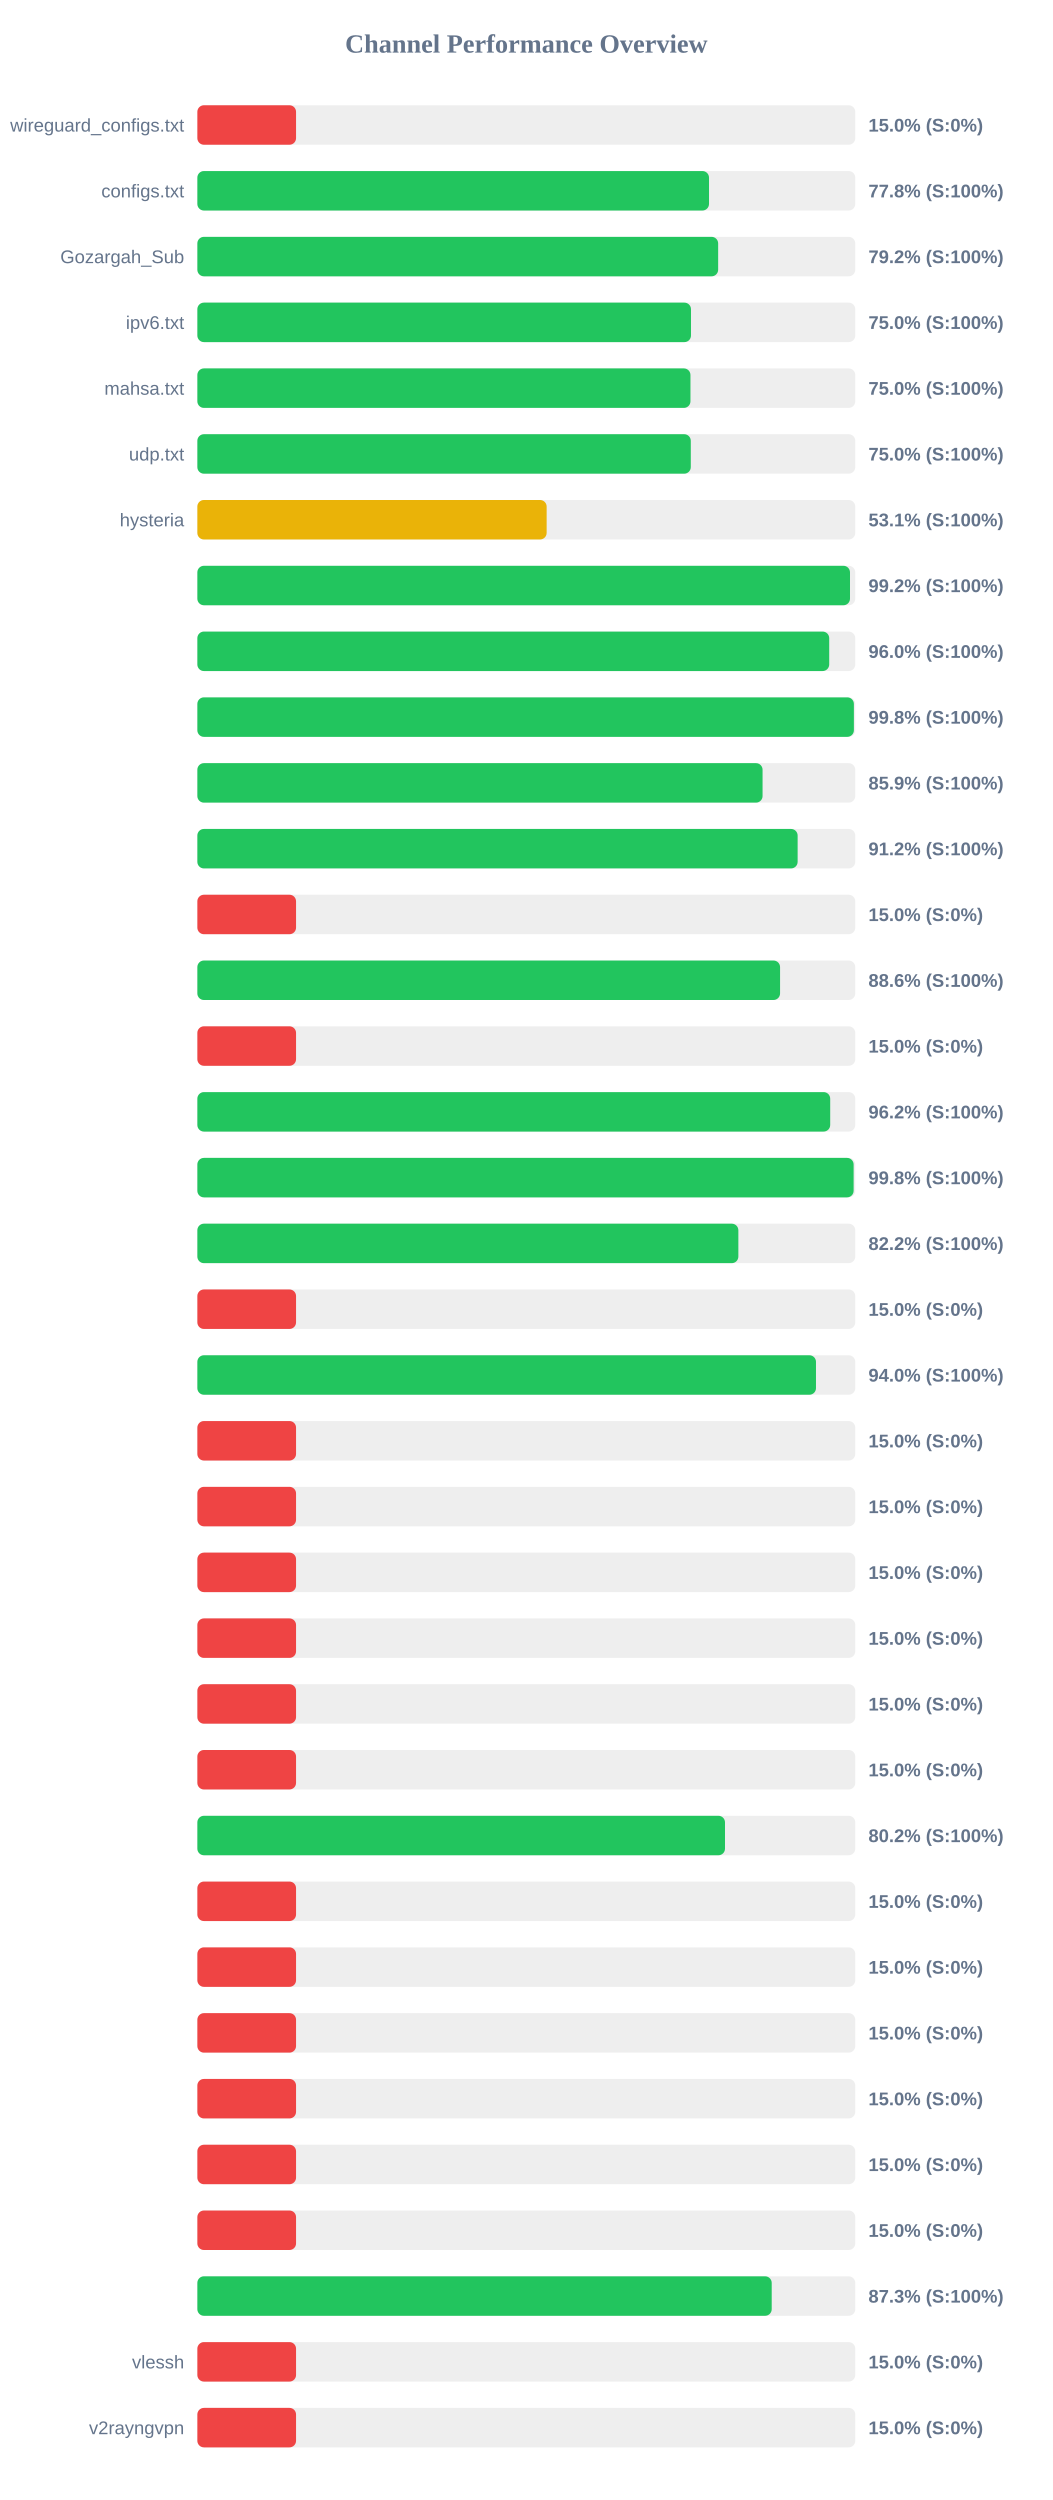
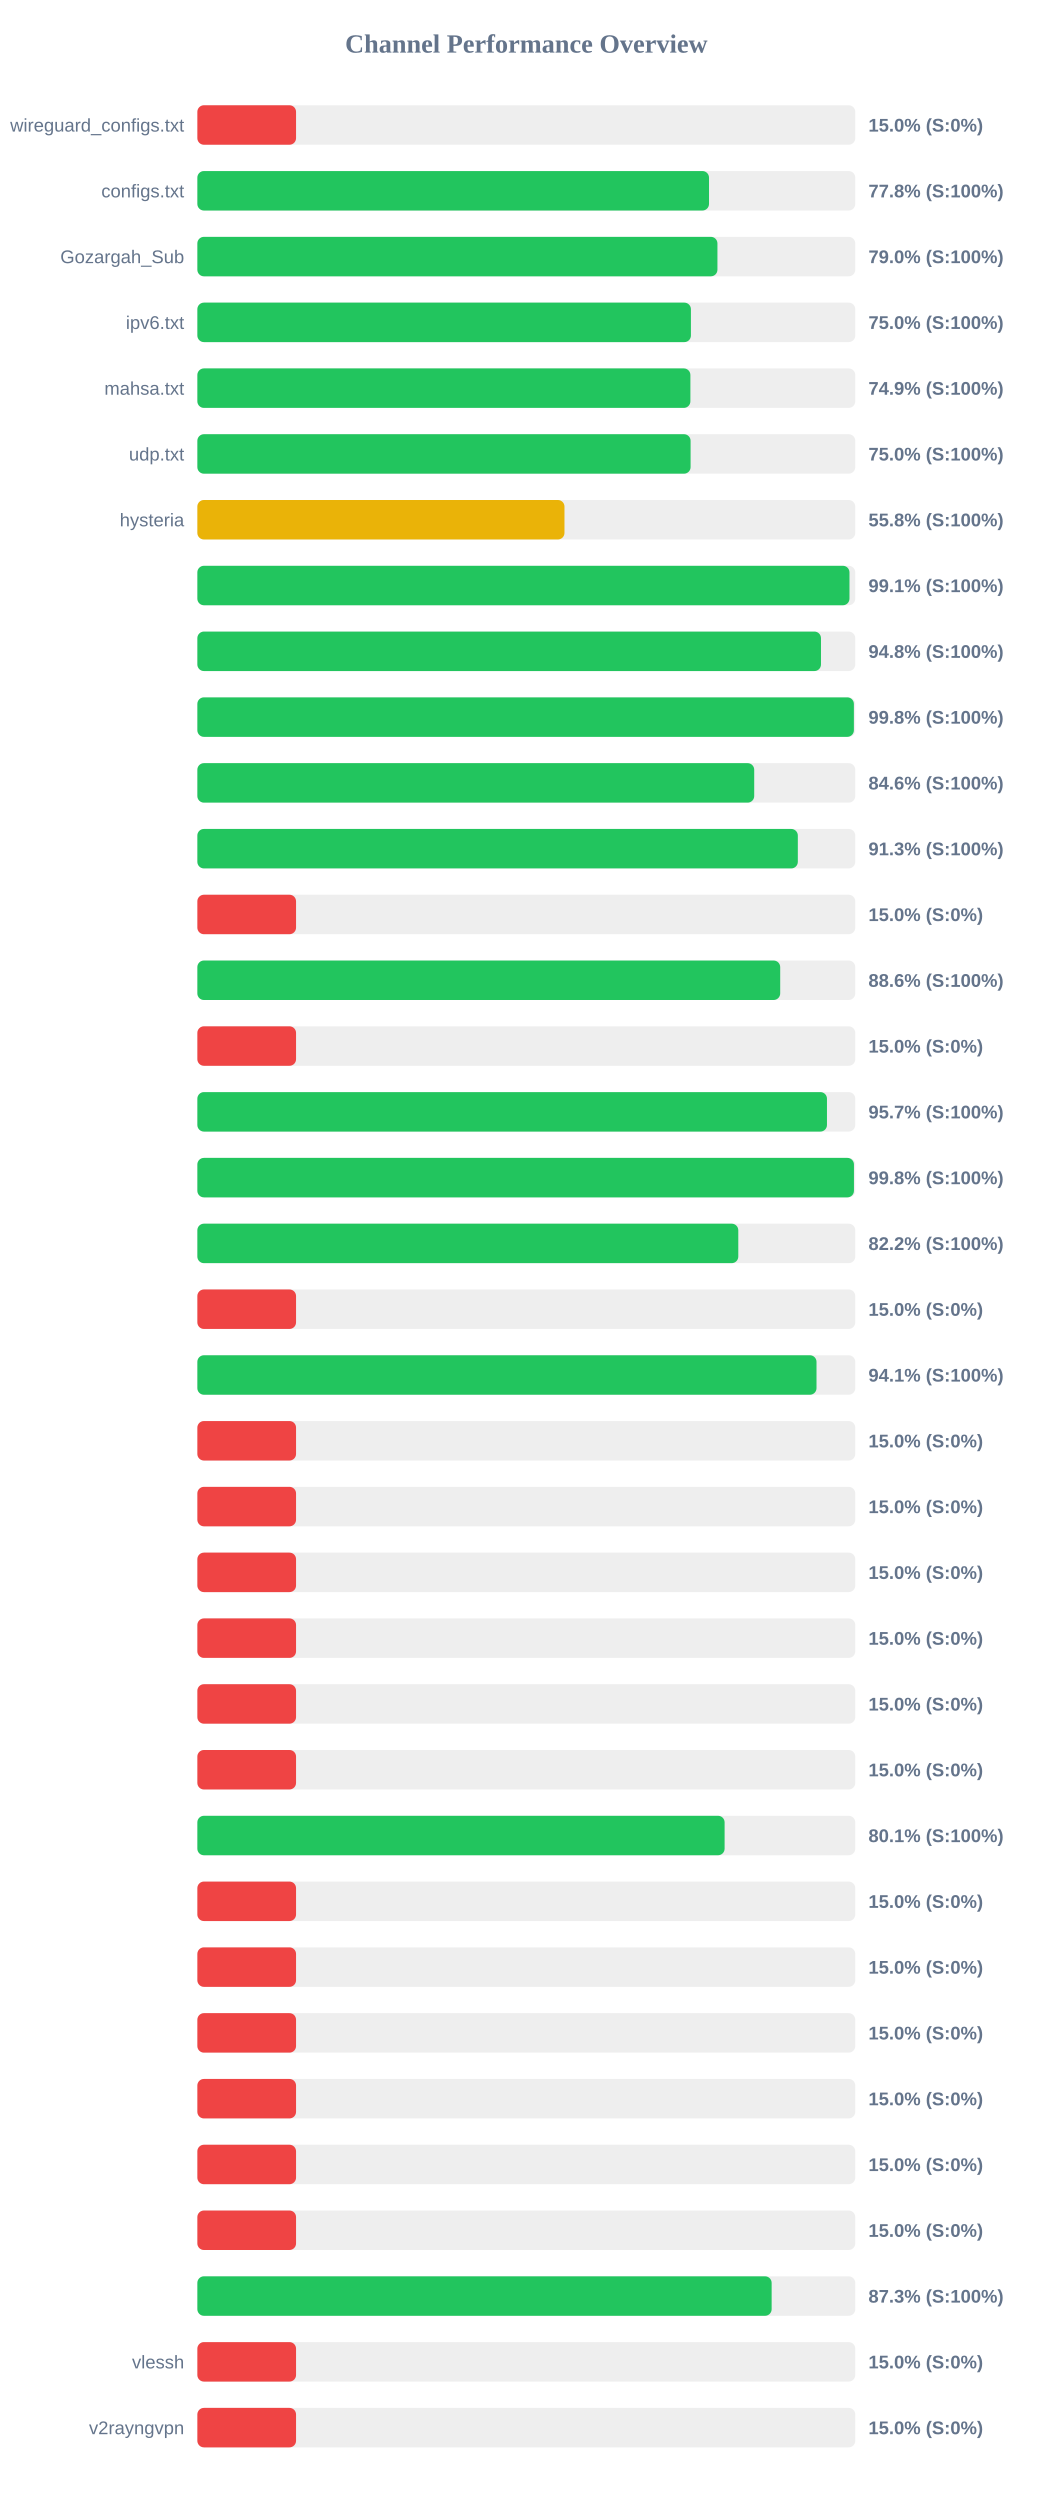
<svg xmlns="http://www.w3.org/2000/svg" width="800" height="1900" version="1.1">
  <style>
        .row { font: 14px Arial; fill: #64748b; }
        .score { font: bold 14px Arial; fill: #64748b; }
    </style>
  <text x="400" y="40" text-anchor="middle" font-size="20px" font-weight="bold" fill="#64748b">Channel Performance Overview</text>
  <rect x="150" y="80" width="500" height="30" fill="#eee" rx="5" />
  <rect x="150" y="80" width="75.0" height="30" fill="#ef4444" rx="5" />
  <text x="140" y="100" text-anchor="end" class="row">wireguard_configs.txt</text>
  <text x="660" y="100" text-anchor="start" class="score">15.0% (S:0%)</text>
  <rect x="150" y="130" width="500" height="30" fill="#eee" rx="5" />
  <rect x="150" y="130" width="388.85" height="30" fill="#22c55e" rx="5" />
  <text x="140" y="150" text-anchor="end" class="row">configs.txt</text>
  <text x="660" y="150" text-anchor="start" class="score">77.8% (S:100%)</text>
  <rect x="150" y="180" width="500" height="30" fill="#eee" rx="5" />
-   <rect x="150" y="180" width="395.8" height="30" fill="#22c55e" rx="5" />
+   <rect x="150" y="180" width="395.25" height="30" fill="#22c55e" rx="5" />
  <text x="140" y="200" text-anchor="end" class="row">Gozargah_Sub</text>
-   <text x="660" y="200" text-anchor="start" class="score">79.2% (S:100%)</text>
+   <text x="660" y="200" text-anchor="start" class="score">79.0% (S:100%)</text>
  <rect x="150" y="230" width="500" height="30" fill="#eee" rx="5" />
-   <rect x="150" y="230" width="375.15" height="30" fill="#22c55e" rx="5" />
+   <rect x="150" y="230" width="375.1" height="30" fill="#22c55e" rx="5" />
  <text x="140" y="250" text-anchor="end" class="row">ipv6.txt</text>
  <text x="660" y="250" text-anchor="start" class="score">75.0% (S:100%)</text>
  <rect x="150" y="280" width="500" height="30" fill="#eee" rx="5" />
-   <rect x="150" y="280" width="374.75" height="30" fill="#22c55e" rx="5" />
+   <rect x="150" y="280" width="374.7" height="30" fill="#22c55e" rx="5" />
  <text x="140" y="300" text-anchor="end" class="row">mahsa.txt</text>
-   <text x="660" y="300" text-anchor="start" class="score">75.0% (S:100%)</text>
+   <text x="660" y="300" text-anchor="start" class="score">74.9% (S:100%)</text>
  <rect x="150" y="330" width="500" height="30" fill="#eee" rx="5" />
-   <rect x="150" y="330" width="375.0" height="30" fill="#22c55e" rx="5" />
+   <rect x="150" y="330" width="374.85" height="30" fill="#22c55e" rx="5" />
  <text x="140" y="350" text-anchor="end" class="row">udp.txt</text>
  <text x="660" y="350" text-anchor="start" class="score">75.0% (S:100%)</text>
  <rect x="150" y="380" width="500" height="30" fill="#eee" rx="5" />
-   <rect x="150" y="380" width="265.45" height="30" fill="#eab308" rx="5" />
+   <rect x="150" y="380" width="279.0" height="30" fill="#eab308" rx="5" />
  <text x="140" y="400" text-anchor="end" class="row">hysteria</text>
-   <text x="660" y="400" text-anchor="start" class="score">53.1% (S:100%)</text>
+   <text x="660" y="400" text-anchor="start" class="score">55.8% (S:100%)</text>
  <rect x="150" y="430" width="500" height="30" fill="#eee" rx="5" />
-   <rect x="150" y="430" width="496.0" height="30" fill="#22c55e" rx="5" />
+   <rect x="150" y="430" width="495.6" height="30" fill="#22c55e" rx="5" />
  <text x="140" y="450" text-anchor="end" class="row" />
-   <text x="660" y="450" text-anchor="start" class="score">99.2% (S:100%)</text>
+   <text x="660" y="450" text-anchor="start" class="score">99.1% (S:100%)</text>
  <rect x="150" y="480" width="500" height="30" fill="#eee" rx="5" />
-   <rect x="150" y="480" width="480.2" height="30" fill="#22c55e" rx="5" />
+   <rect x="150" y="480" width="473.95" height="30" fill="#22c55e" rx="5" />
  <text x="140" y="500" text-anchor="end" class="row" />
-   <text x="660" y="500" text-anchor="start" class="score">96.0% (S:100%)</text>
+   <text x="660" y="500" text-anchor="start" class="score">94.8% (S:100%)</text>
  <rect x="150" y="530" width="500" height="30" fill="#eee" rx="5" />
  <rect x="150" y="530" width="498.95" height="30" fill="#22c55e" rx="5" />
  <text x="140" y="550" text-anchor="end" class="row" />
  <text x="660" y="550" text-anchor="start" class="score">99.8% (S:100%)</text>
  <rect x="150" y="580" width="500" height="30" fill="#eee" rx="5" />
-   <rect x="150" y="580" width="429.55" height="30" fill="#22c55e" rx="5" />
+   <rect x="150" y="580" width="423.2" height="30" fill="#22c55e" rx="5" />
  <text x="140" y="600" text-anchor="end" class="row" />
-   <text x="660" y="600" text-anchor="start" class="score">85.9% (S:100%)</text>
+   <text x="660" y="600" text-anchor="start" class="score">84.6% (S:100%)</text>
  <rect x="150" y="630" width="500" height="30" fill="#eee" rx="5" />
-   <rect x="150" y="630" width="456.2" height="30" fill="#22c55e" rx="5" />
+   <rect x="150" y="630" width="456.35" height="30" fill="#22c55e" rx="5" />
  <text x="140" y="650" text-anchor="end" class="row" />
-   <text x="660" y="650" text-anchor="start" class="score">91.2% (S:100%)</text>
+   <text x="660" y="650" text-anchor="start" class="score">91.3% (S:100%)</text>
  <rect x="150" y="680" width="500" height="30" fill="#eee" rx="5" />
  <rect x="150" y="680" width="75.0" height="30" fill="#ef4444" rx="5" />
  <text x="140" y="700" text-anchor="end" class="row" />
  <text x="660" y="700" text-anchor="start" class="score">15.0% (S:0%)</text>
  <rect x="150" y="730" width="500" height="30" fill="#eee" rx="5" />
-   <rect x="150" y="730" width="442.85" height="30" fill="#22c55e" rx="5" />
+   <rect x="150" y="730" width="442.95" height="30" fill="#22c55e" rx="5" />
  <text x="140" y="750" text-anchor="end" class="row" />
  <text x="660" y="750" text-anchor="start" class="score">88.6% (S:100%)</text>
  <rect x="150" y="780" width="500" height="30" fill="#eee" rx="5" />
  <rect x="150" y="780" width="75.0" height="30" fill="#ef4444" rx="5" />
  <text x="140" y="800" text-anchor="end" class="row" />
  <text x="660" y="800" text-anchor="start" class="score">15.0% (S:0%)</text>
  <rect x="150" y="830" width="500" height="30" fill="#eee" rx="5" />
-   <rect x="150" y="830" width="480.95" height="30" fill="#22c55e" rx="5" />
+   <rect x="150" y="830" width="478.5" height="30" fill="#22c55e" rx="5" />
  <text x="140" y="850" text-anchor="end" class="row" />
-   <text x="660" y="850" text-anchor="start" class="score">96.2% (S:100%)</text>
+   <text x="660" y="850" text-anchor="start" class="score">95.7% (S:100%)</text>
  <rect x="150" y="880" width="500" height="30" fill="#eee" rx="5" />
-   <rect x="150" y="880" width="498.75" height="30" fill="#22c55e" rx="5" />
+   <rect x="150" y="880" width="499.0" height="30" fill="#22c55e" rx="5" />
  <text x="140" y="900" text-anchor="end" class="row" />
  <text x="660" y="900" text-anchor="start" class="score">99.8% (S:100%)</text>
  <rect x="150" y="930" width="500" height="30" fill="#eee" rx="5" />
-   <rect x="150" y="930" width="411.15" height="30" fill="#22c55e" rx="5" />
+   <rect x="150" y="930" width="411.1" height="30" fill="#22c55e" rx="5" />
  <text x="140" y="950" text-anchor="end" class="row" />
  <text x="660" y="950" text-anchor="start" class="score">82.2% (S:100%)</text>
  <rect x="150" y="980" width="500" height="30" fill="#eee" rx="5" />
  <rect x="150" y="980" width="75.0" height="30" fill="#ef4444" rx="5" />
  <text x="140" y="1000" text-anchor="end" class="row" />
  <text x="660" y="1000" text-anchor="start" class="score">15.0% (S:0%)</text>
  <rect x="150" y="1030" width="500" height="30" fill="#eee" rx="5" />
-   <rect x="150" y="1030" width="470.15" height="30" fill="#22c55e" rx="5" />
+   <rect x="150" y="1030" width="470.55" height="30" fill="#22c55e" rx="5" />
  <text x="140" y="1050" text-anchor="end" class="row" />
-   <text x="660" y="1050" text-anchor="start" class="score">94.0% (S:100%)</text>
+   <text x="660" y="1050" text-anchor="start" class="score">94.1% (S:100%)</text>
  <rect x="150" y="1080" width="500" height="30" fill="#eee" rx="5" />
  <rect x="150" y="1080" width="75.0" height="30" fill="#ef4444" rx="5" />
  <text x="140" y="1100" text-anchor="end" class="row" />
  <text x="660" y="1100" text-anchor="start" class="score">15.0% (S:0%)</text>
  <rect x="150" y="1130" width="500" height="30" fill="#eee" rx="5" />
  <rect x="150" y="1130" width="75.0" height="30" fill="#ef4444" rx="5" />
  <text x="140" y="1150" text-anchor="end" class="row" />
  <text x="660" y="1150" text-anchor="start" class="score">15.0% (S:0%)</text>
  <rect x="150" y="1180" width="500" height="30" fill="#eee" rx="5" />
  <rect x="150" y="1180" width="75.0" height="30" fill="#ef4444" rx="5" />
  <text x="140" y="1200" text-anchor="end" class="row" />
  <text x="660" y="1200" text-anchor="start" class="score">15.0% (S:0%)</text>
  <rect x="150" y="1230" width="500" height="30" fill="#eee" rx="5" />
  <rect x="150" y="1230" width="75.0" height="30" fill="#ef4444" rx="5" />
  <text x="140" y="1250" text-anchor="end" class="row" />
  <text x="660" y="1250" text-anchor="start" class="score">15.0% (S:0%)</text>
  <rect x="150" y="1280" width="500" height="30" fill="#eee" rx="5" />
  <rect x="150" y="1280" width="75.0" height="30" fill="#ef4444" rx="5" />
  <text x="140" y="1300" text-anchor="end" class="row" />
  <text x="660" y="1300" text-anchor="start" class="score">15.0% (S:0%)</text>
  <rect x="150" y="1330" width="500" height="30" fill="#eee" rx="5" />
  <rect x="150" y="1330" width="75.0" height="30" fill="#ef4444" rx="5" />
  <text x="140" y="1350" text-anchor="end" class="row" />
  <text x="660" y="1350" text-anchor="start" class="score">15.0% (S:0%)</text>
  <rect x="150" y="1380" width="500" height="30" fill="#eee" rx="5" />
-   <rect x="150" y="1380" width="401.0" height="30" fill="#22c55e" rx="5" />
+   <rect x="150" y="1380" width="400.7" height="30" fill="#22c55e" rx="5" />
  <text x="140" y="1400" text-anchor="end" class="row" />
-   <text x="660" y="1400" text-anchor="start" class="score">80.2% (S:100%)</text>
+   <text x="660" y="1400" text-anchor="start" class="score">80.1% (S:100%)</text>
  <rect x="150" y="1430" width="500" height="30" fill="#eee" rx="5" />
  <rect x="150" y="1430" width="75.0" height="30" fill="#ef4444" rx="5" />
  <text x="140" y="1450" text-anchor="end" class="row" />
  <text x="660" y="1450" text-anchor="start" class="score">15.0% (S:0%)</text>
  <rect x="150" y="1480" width="500" height="30" fill="#eee" rx="5" />
  <rect x="150" y="1480" width="75.0" height="30" fill="#ef4444" rx="5" />
  <text x="140" y="1500" text-anchor="end" class="row" />
  <text x="660" y="1500" text-anchor="start" class="score">15.0% (S:0%)</text>
  <rect x="150" y="1530" width="500" height="30" fill="#eee" rx="5" />
  <rect x="150" y="1530" width="75.0" height="30" fill="#ef4444" rx="5" />
  <text x="140" y="1550" text-anchor="end" class="row" />
  <text x="660" y="1550" text-anchor="start" class="score">15.0% (S:0%)</text>
  <rect x="150" y="1580" width="500" height="30" fill="#eee" rx="5" />
  <rect x="150" y="1580" width="75.0" height="30" fill="#ef4444" rx="5" />
  <text x="140" y="1600" text-anchor="end" class="row" />
  <text x="660" y="1600" text-anchor="start" class="score">15.0% (S:0%)</text>
  <rect x="150" y="1630" width="500" height="30" fill="#eee" rx="5" />
  <rect x="150" y="1630" width="75.0" height="30" fill="#ef4444" rx="5" />
  <text x="140" y="1650" text-anchor="end" class="row" />
  <text x="660" y="1650" text-anchor="start" class="score">15.0% (S:0%)</text>
  <rect x="150" y="1680" width="500" height="30" fill="#eee" rx="5" />
  <rect x="150" y="1680" width="75.0" height="30" fill="#ef4444" rx="5" />
  <text x="140" y="1700" text-anchor="end" class="row" />
  <text x="660" y="1700" text-anchor="start" class="score">15.0% (S:0%)</text>
  <rect x="150" y="1730" width="500" height="30" fill="#eee" rx="5" />
-   <rect x="150" y="1730" width="436.5" height="30" fill="#22c55e" rx="5" />
+   <rect x="150" y="1730" width="436.45" height="30" fill="#22c55e" rx="5" />
  <text x="140" y="1750" text-anchor="end" class="row" />
  <text x="660" y="1750" text-anchor="start" class="score">87.3% (S:100%)</text>
  <rect x="150" y="1780" width="500" height="30" fill="#eee" rx="5" />
  <rect x="150" y="1780" width="75.0" height="30" fill="#ef4444" rx="5" />
  <text x="140" y="1800" text-anchor="end" class="row">vlessh</text>
  <text x="660" y="1800" text-anchor="start" class="score">15.0% (S:0%)</text>
  <rect x="150" y="1830" width="500" height="30" fill="#eee" rx="5" />
  <rect x="150" y="1830" width="75.0" height="30" fill="#ef4444" rx="5" />
  <text x="140" y="1850" text-anchor="end" class="row">v2rayngvpn</text>
  <text x="660" y="1850" text-anchor="start" class="score">15.0% (S:0%)</text>
</svg>
